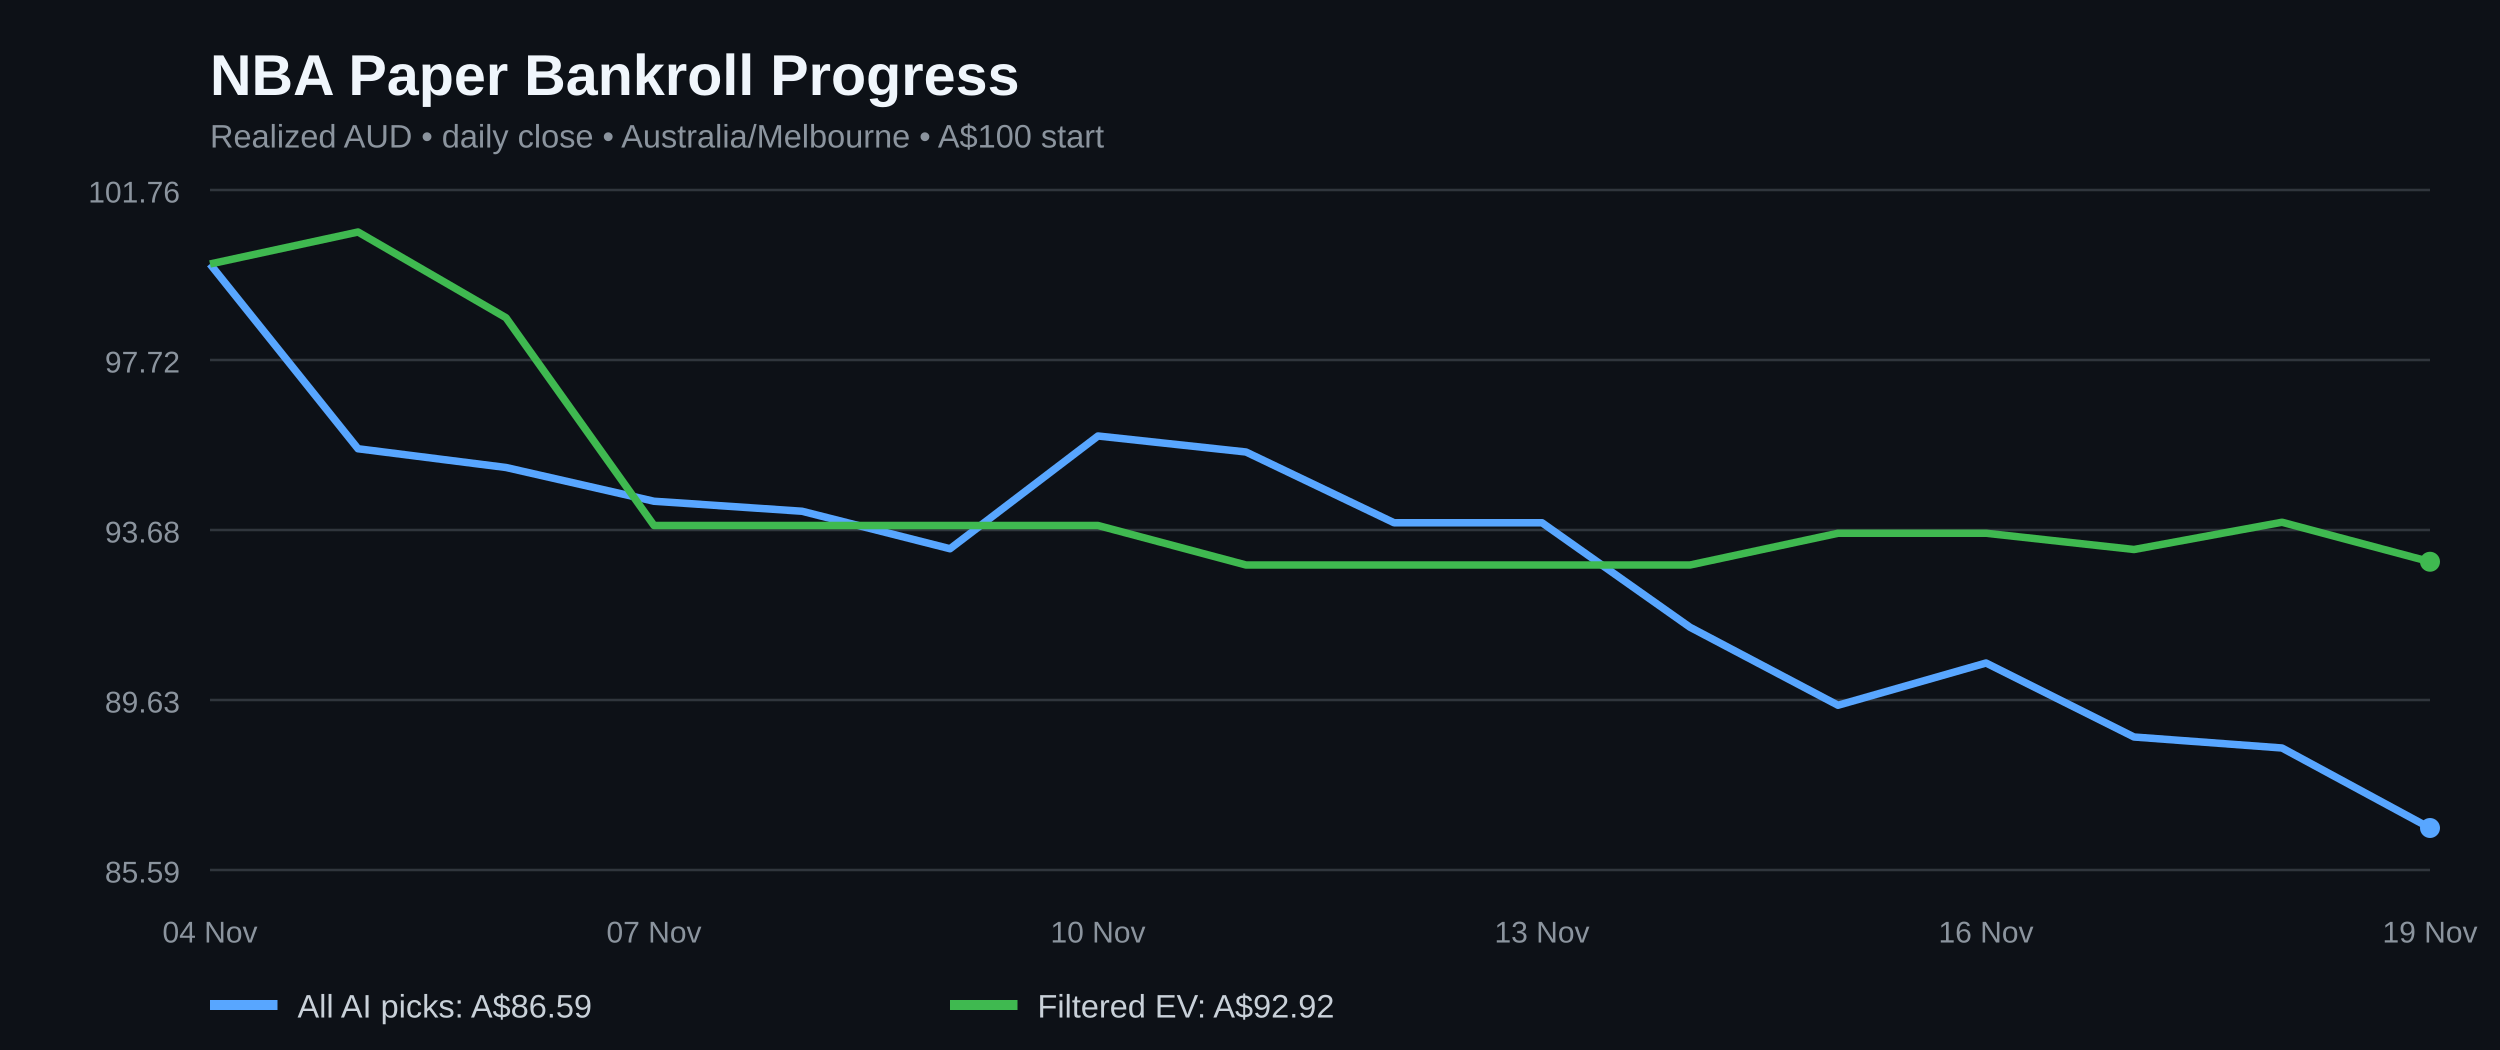
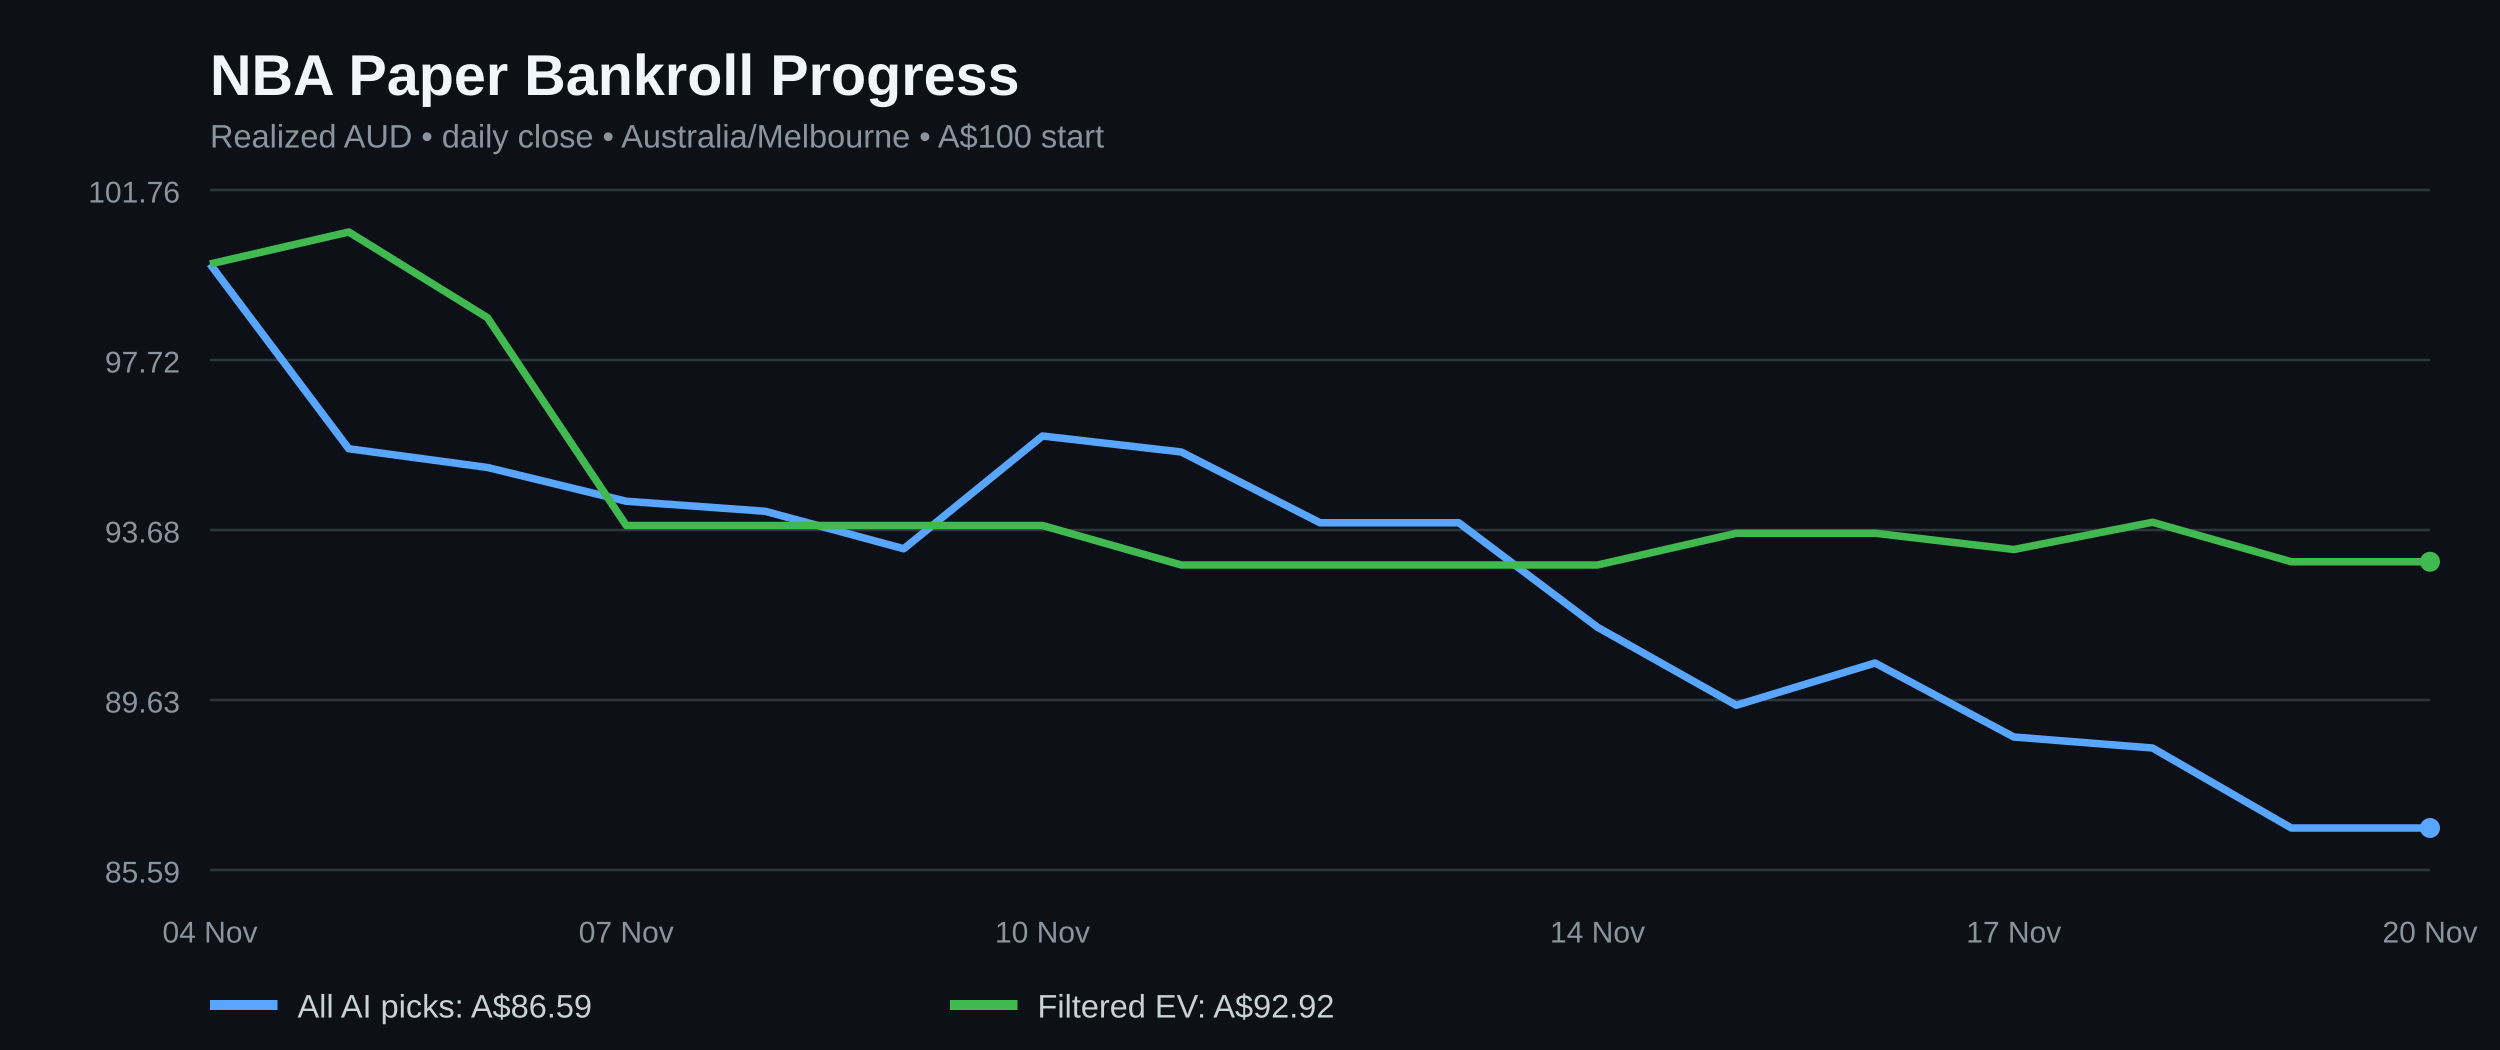
<svg xmlns="http://www.w3.org/2000/svg" width="1000" height="420" viewBox="0 0 1000 420" role="img" aria-label="NBA paper bankroll history for all AI picks and filtered positive EV bets">
  <rect width="100%" height="100%" fill="#0d1117" />
  <text x="84" y="38" fill="#f0f6fc" font-family="Arial,sans-serif" font-size="23" font-weight="bold">NBA Paper Bankroll Progress</text>
  <text x="84" y="59" fill="#8b949e" font-family="Arial,sans-serif" font-size="13">Realized AUD • daily close • Australia/Melbourne • A$100 start</text>
  <line x1="84" x2="972" y1="348.0" y2="348.0" stroke="#30363d" />
  <text x="72" y="353.0" fill="#8b949e" text-anchor="end" font-family="Arial,sans-serif" font-size="12">85.59</text>
  <line x1="84" x2="972" y1="280.0" y2="280.0" stroke="#30363d" />
  <text x="72" y="285.0" fill="#8b949e" text-anchor="end" font-family="Arial,sans-serif" font-size="12">89.63</text>
  <line x1="84" x2="972" y1="212.0" y2="212.0" stroke="#30363d" />
  <text x="72" y="217.0" fill="#8b949e" text-anchor="end" font-family="Arial,sans-serif" font-size="12">93.68</text>
  <line x1="84" x2="972" y1="144.0" y2="144.0" stroke="#30363d" />
  <text x="72" y="149.0" fill="#8b949e" text-anchor="end" font-family="Arial,sans-serif" font-size="12">97.72</text>
  <line x1="84" x2="972" y1="76.0" y2="76.0" stroke="#30363d" />
  <text x="72" y="81.0" fill="#8b949e" text-anchor="end" font-family="Arial,sans-serif" font-size="12">101.76</text>
-   <polyline fill="none" stroke="#58a6ff" stroke-width="3" stroke-linejoin="round" points="84.0,105.6 143.2,179.5 202.4,187.0 261.6,200.5 320.8,204.5 380.0,219.5 439.2,174.4 498.4,180.8 557.6,209.1 616.8,209.1 676.0,250.9 735.2,282.1 794.4,265.2 853.6,294.8 912.8,299.2 972.0,331.2" />
-   <polyline fill="none" stroke="#3fb950" stroke-width="3" stroke-linejoin="round" points="84.0,105.6 143.2,92.8 202.4,127.1 261.6,210.2 320.8,210.2 380.0,210.2 439.2,210.2 498.4,226.0 557.6,226.0 616.8,226.0 676.0,226.0 735.2,213.3 794.4,213.3 853.6,219.8 912.8,208.9 972.0,224.7" />
+   <polyline fill="none" stroke="#58a6ff" stroke-width="3" stroke-linejoin="round" points="84.0,105.6 139.5,179.5 195.0,187.0 250.5,200.5 306.0,204.5 361.5,219.5 417.0,174.4 472.5,180.8 528.0,209.1 583.5,209.1 639.0,250.9 694.5,282.1 750.0,265.2 805.5,294.8 861.0,299.2 916.5,331.2 972.0,331.2" />
+   <polyline fill="none" stroke="#3fb950" stroke-width="3" stroke-linejoin="round" points="84.0,105.6 139.5,92.8 195.0,127.1 250.5,210.2 306.0,210.2 361.5,210.2 417.0,210.2 472.5,226.0 528.0,226.0 583.5,226.0 639.0,226.0 694.5,213.3 750.0,213.3 805.5,219.8 861.0,208.9 916.5,224.7 972.0,224.7" />
  <circle cx="972.0" cy="331.2" r="4" fill="#58a6ff" />
  <circle cx="972.0" cy="224.7" r="4" fill="#3fb950" />
  <text x="84.0" y="377" text-anchor="middle" fill="#8b949e" font-family="Arial,sans-serif" font-size="12">04 Nov</text>
-   <text x="261.6" y="377" text-anchor="middle" fill="#8b949e" font-family="Arial,sans-serif" font-size="12">07 Nov</text>
-   <text x="439.2" y="377" text-anchor="middle" fill="#8b949e" font-family="Arial,sans-serif" font-size="12">10 Nov</text>
-   <text x="616.8" y="377" text-anchor="middle" fill="#8b949e" font-family="Arial,sans-serif" font-size="12">13 Nov</text>
-   <text x="794.4" y="377" text-anchor="middle" fill="#8b949e" font-family="Arial,sans-serif" font-size="12">16 Nov</text>
-   <text x="972.0" y="377" text-anchor="middle" fill="#8b949e" font-family="Arial,sans-serif" font-size="12">19 Nov</text>
+   <text x="250.5" y="377" text-anchor="middle" fill="#8b949e" font-family="Arial,sans-serif" font-size="12">07 Nov</text>
+   <text x="417.0" y="377" text-anchor="middle" fill="#8b949e" font-family="Arial,sans-serif" font-size="12">10 Nov</text>
+   <text x="639.0" y="377" text-anchor="middle" fill="#8b949e" font-family="Arial,sans-serif" font-size="12">14 Nov</text>
+   <text x="805.5" y="377" text-anchor="middle" fill="#8b949e" font-family="Arial,sans-serif" font-size="12">17 Nov</text>
+   <text x="972.0" y="377" text-anchor="middle" fill="#8b949e" font-family="Arial,sans-serif" font-size="12">20 Nov</text>
  <line x1="84" y1="402" x2="111" y2="402" stroke="#58a6ff" stroke-width="4" />
  <text x="119" y="407" fill="#c9d1d9" font-family="Arial,sans-serif" font-size="13">All AI picks: A$86.59</text>
  <line x1="380" y1="402" x2="407" y2="402" stroke="#3fb950" stroke-width="4" />
  <text x="415" y="407" fill="#c9d1d9" font-family="Arial,sans-serif" font-size="13">Filtered EV: A$92.92</text>
</svg>
